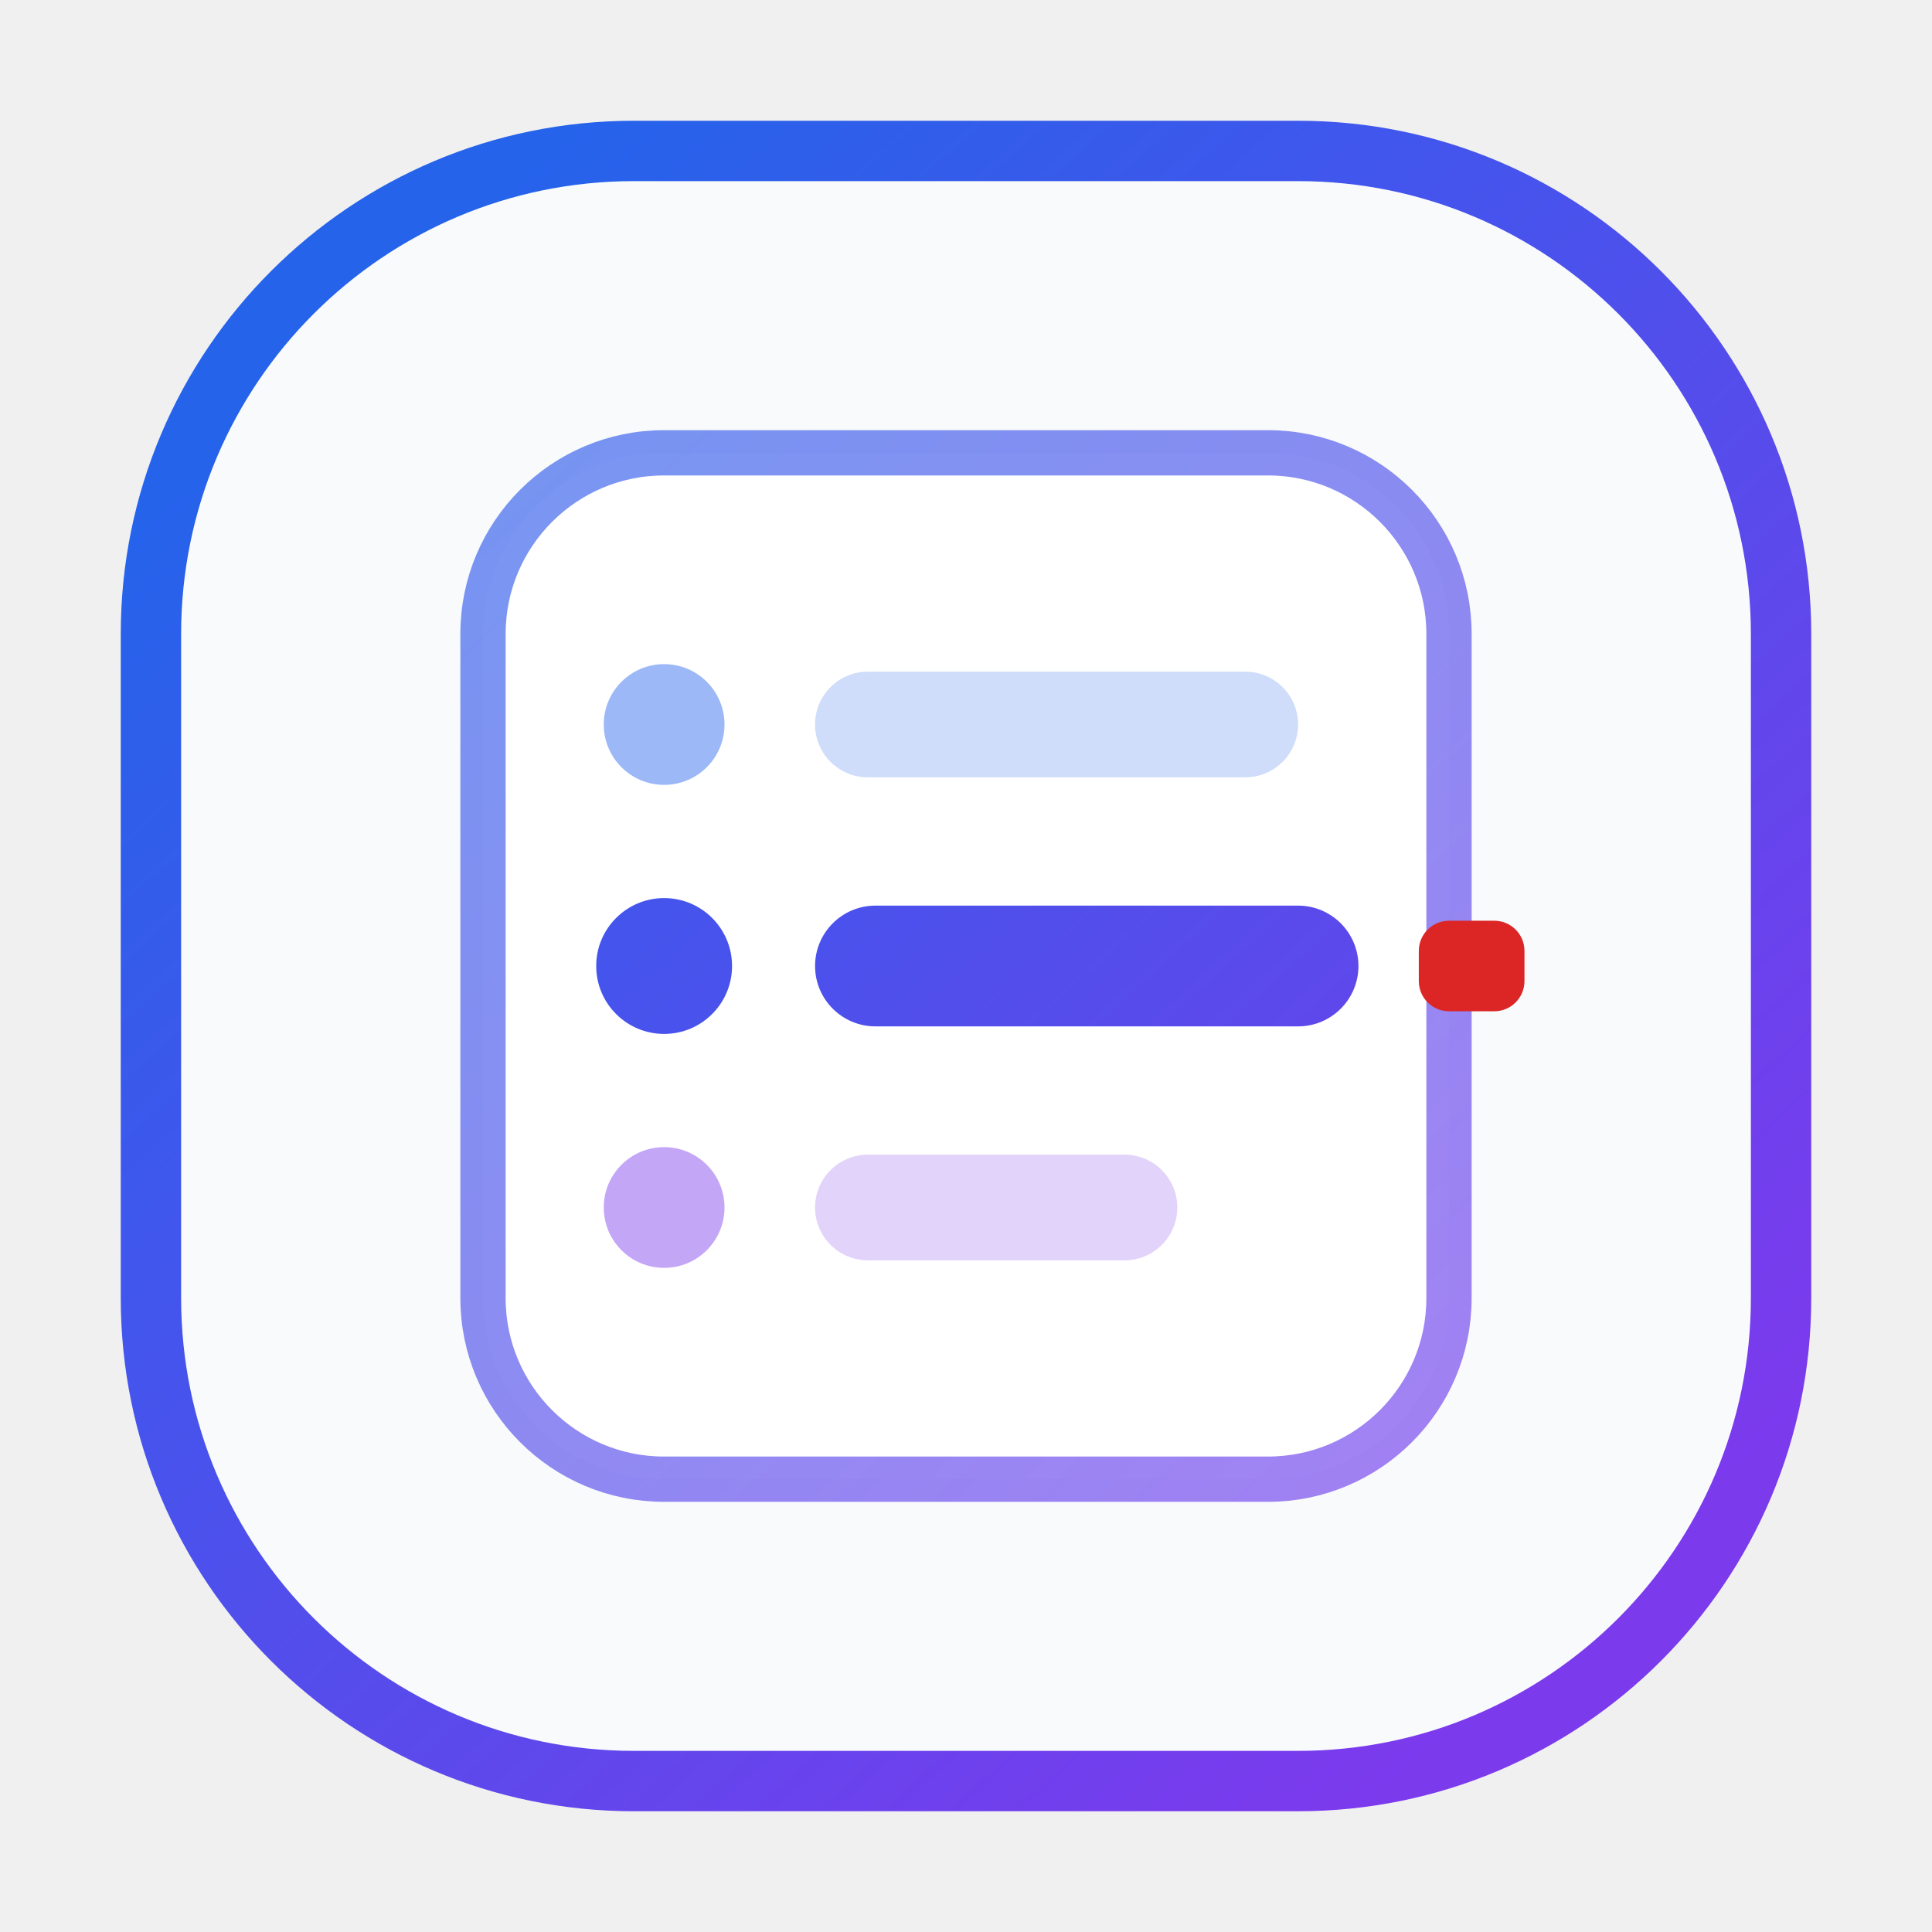
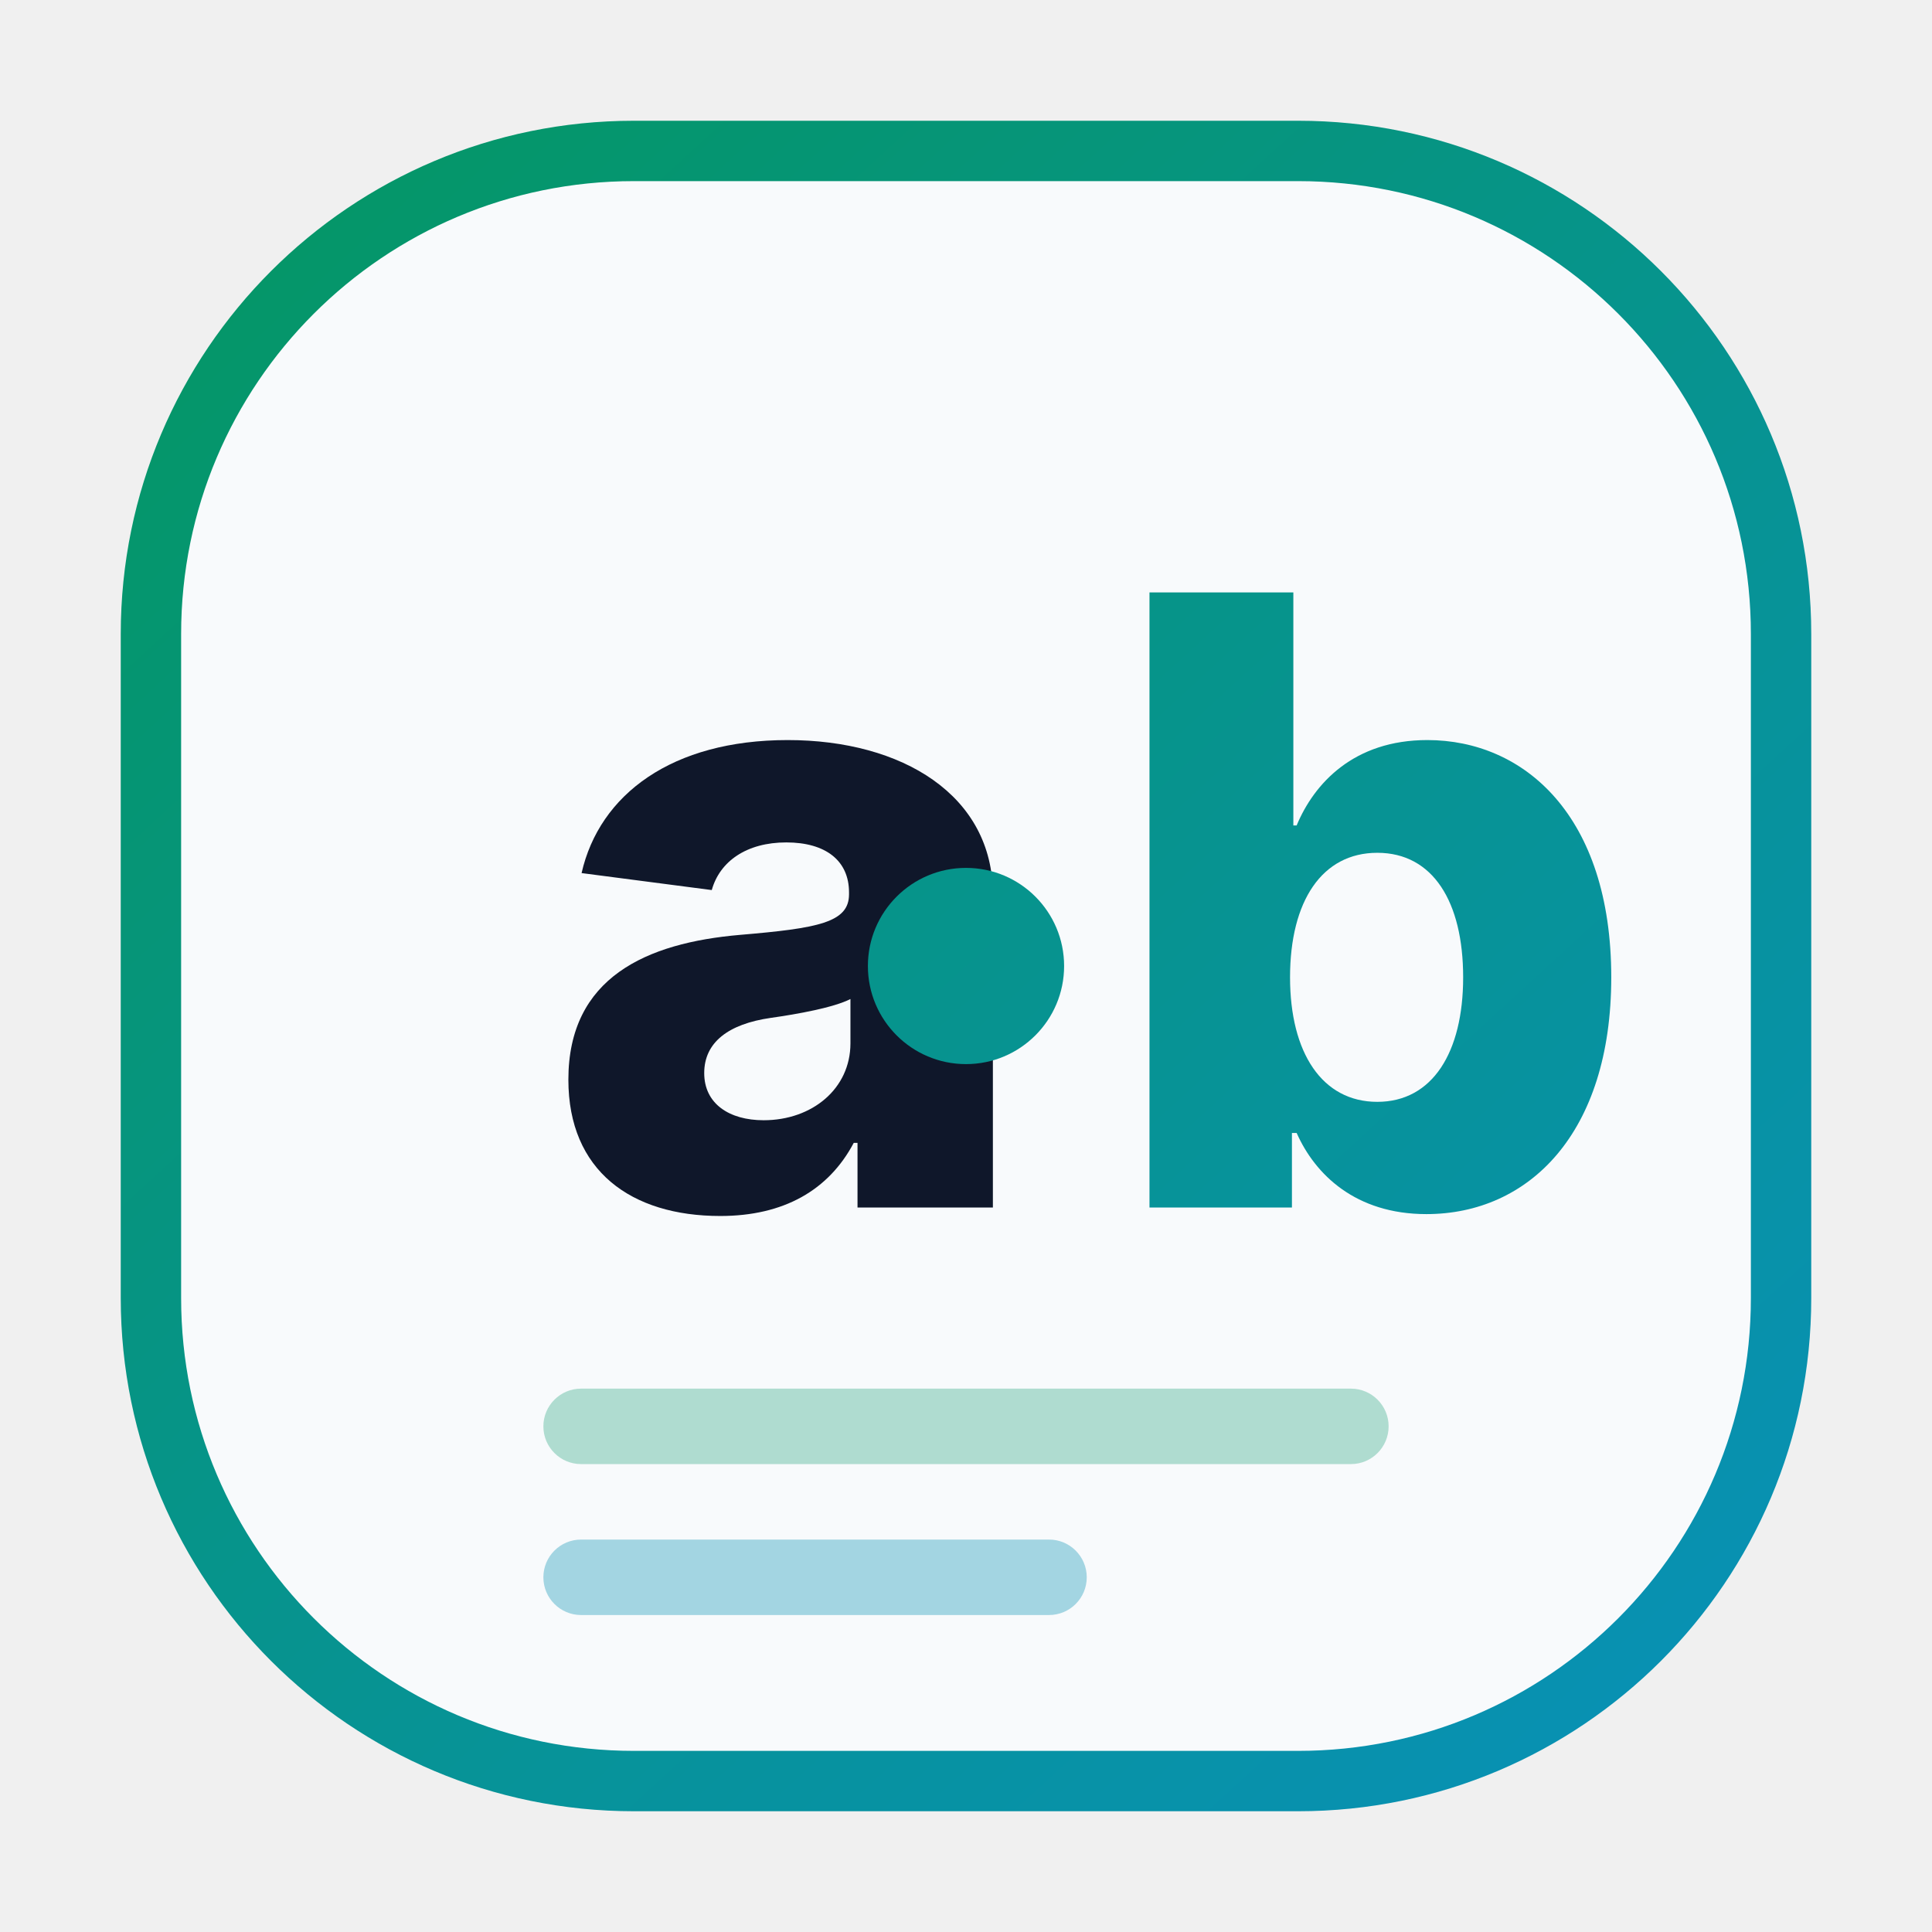
<svg xmlns="http://www.w3.org/2000/svg" viewBox="0 0 64 64" role="img" aria-label="agent-bom mark">
  <defs>
-     <linearGradient id="abm" x1="12" y1="10" x2="52" y2="54" gradientUnits="userSpaceOnUse">
-       <stop offset="0%" stop-color="#2563eb" />
-       <stop offset="100%" stop-color="#7c3aed" />
+     <linearGradient id="abm" x1="10" y1="8" x2="54" y2="56" gradientUnits="userSpaceOnUse">
+       <stop offset="0%" stop-color="#059669" />
+       <stop offset="100%" stop-color="#0891b2" />
    </linearGradient>
  </defs>
  <rect x="5" y="5" width="54" height="54" rx="16" fill="#f8fafc" stroke="url(#abm)" stroke-width="2" />
-   <rect x="16" y="15" width="32" height="34" rx="6" fill="#ffffff" stroke="url(#abm)" stroke-width="1.5" stroke-opacity="0.65" />
-   <circle cx="22" cy="24" r="2" fill="#2563eb" fill-opacity="0.45" />
-   <rect x="27" y="22.25" width="16" height="3.5" rx="1.75" fill="#2563eb" fill-opacity="0.22" />
-   <circle cx="22" cy="32" r="2.25" fill="url(#abm)" />
-   <rect x="27" y="30" width="18" height="4" rx="2" fill="url(#abm)" />
-   <rect x="47" y="30.5" width="3.5" height="3" rx="1" fill="#dc2626" />
-   <circle cx="22" cy="40" r="2" fill="#7c3aed" fill-opacity="0.45" />
-   <rect x="27" y="38.25" width="12" height="3.5" rx="1.75" fill="#7c3aed" fill-opacity="0.22" />
+   <text x="18" y="40" font-family="ui-sans-serif, system-ui, -apple-system, 'Segoe UI', sans-serif" font-size="28" font-weight="800" letter-spacing="-0.06em" fill="#0f172a">a</text>
+   <circle cx="32" cy="32" r="3.25" fill="url(#abm)" />
+   <text x="36.5" y="40" font-family="ui-sans-serif, system-ui, -apple-system, 'Segoe UI', sans-serif" font-size="28" font-weight="800" letter-spacing="-0.06em" fill="url(#abm)">b</text>
+   <rect x="18" y="46" width="28" height="2.5" rx="1.25" fill="#059669" fill-opacity="0.3" />
+   <rect x="18" y="51" width="18" height="2.5" rx="1.25" fill="#0891b2" fill-opacity="0.35" />
</svg>
